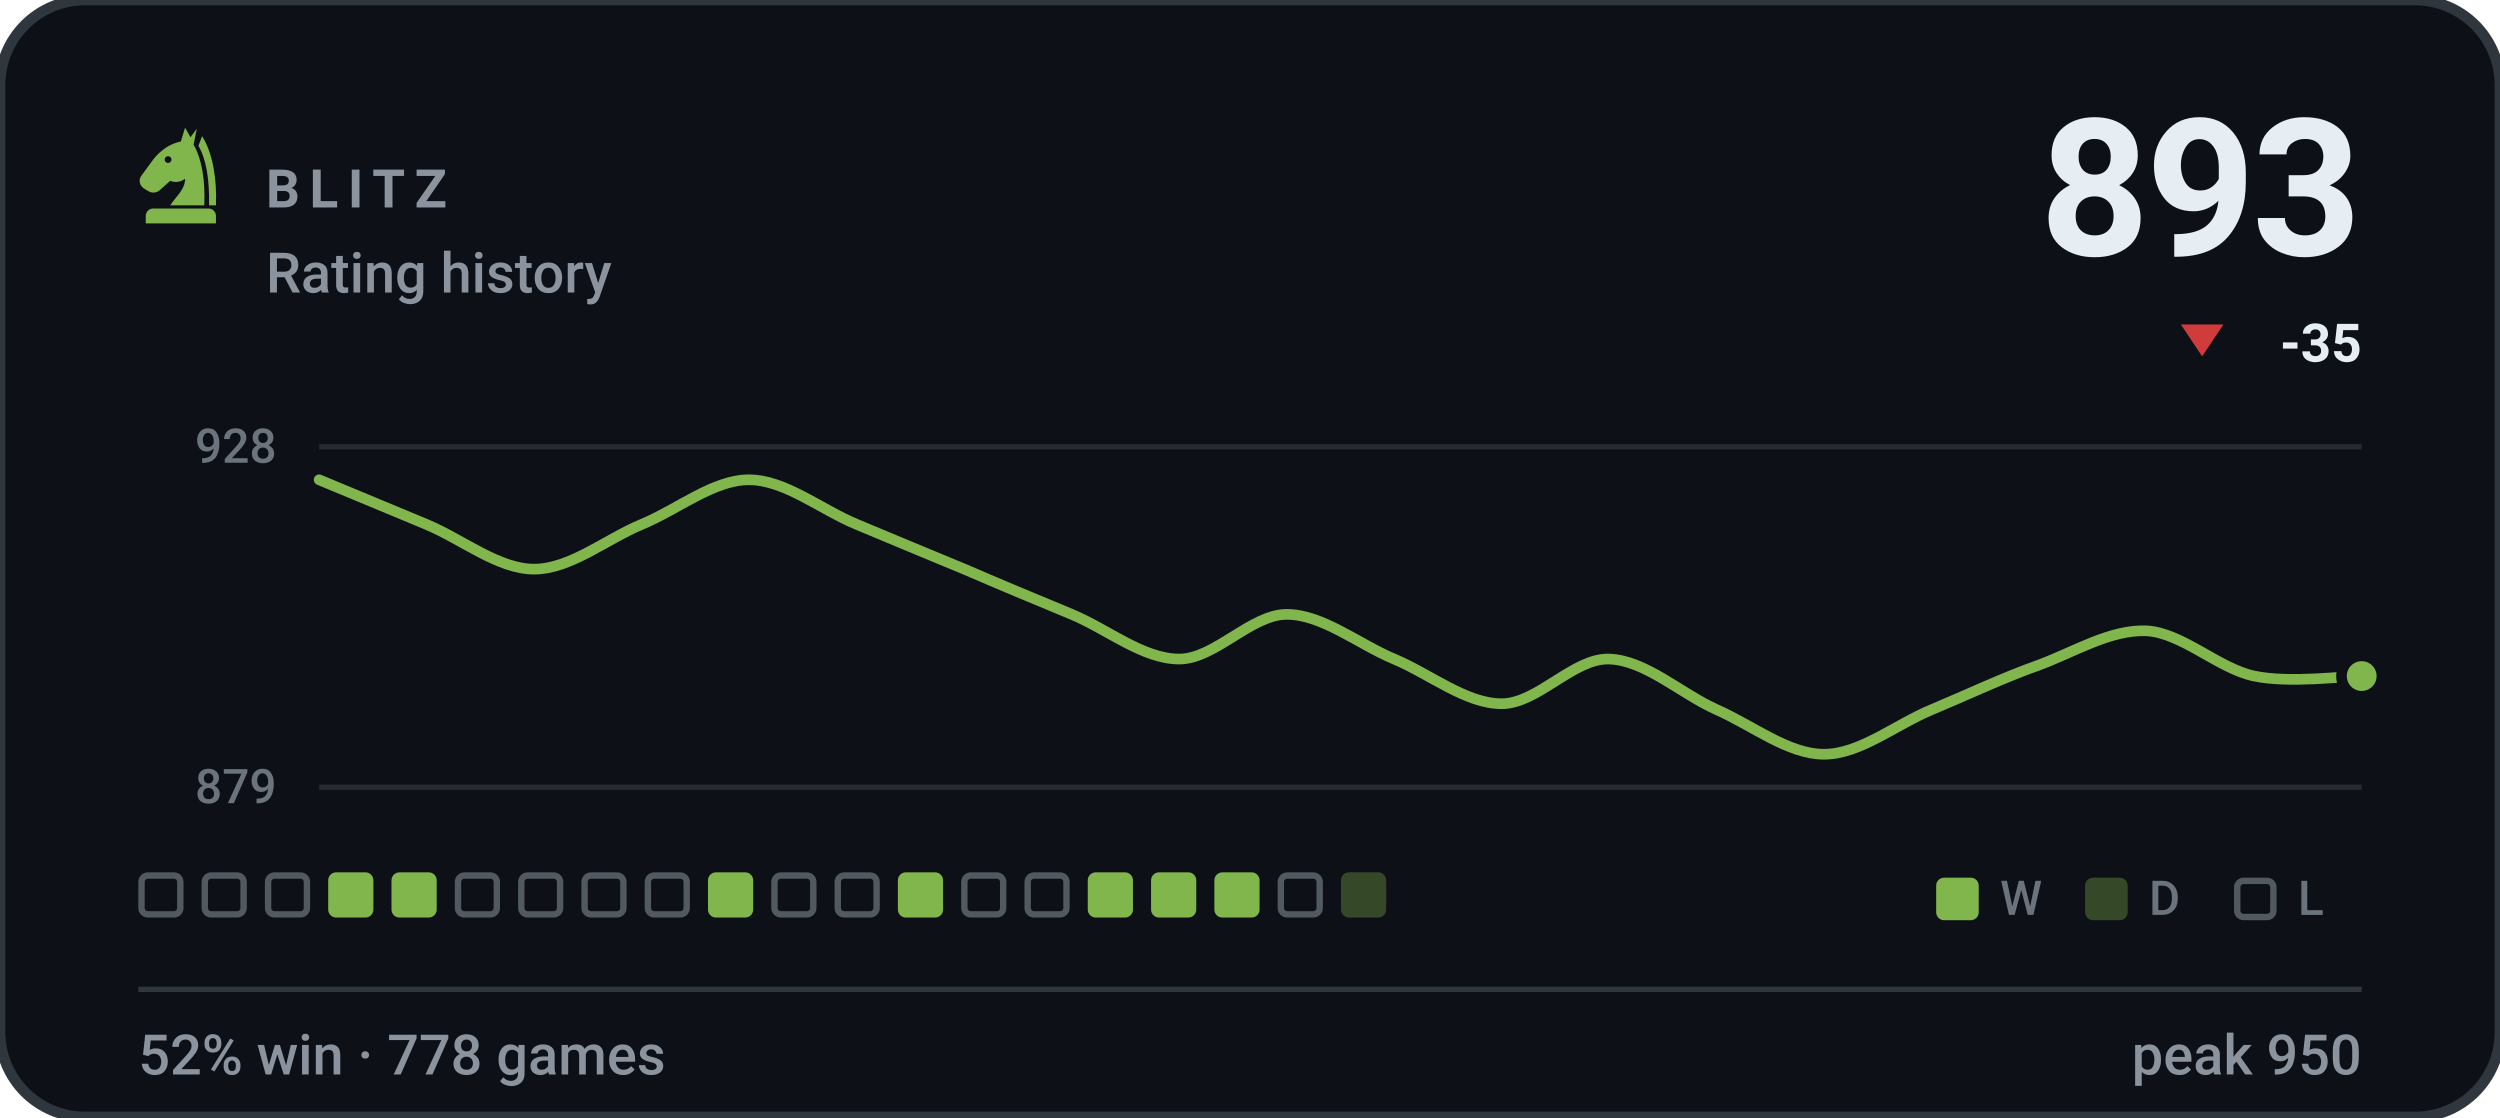
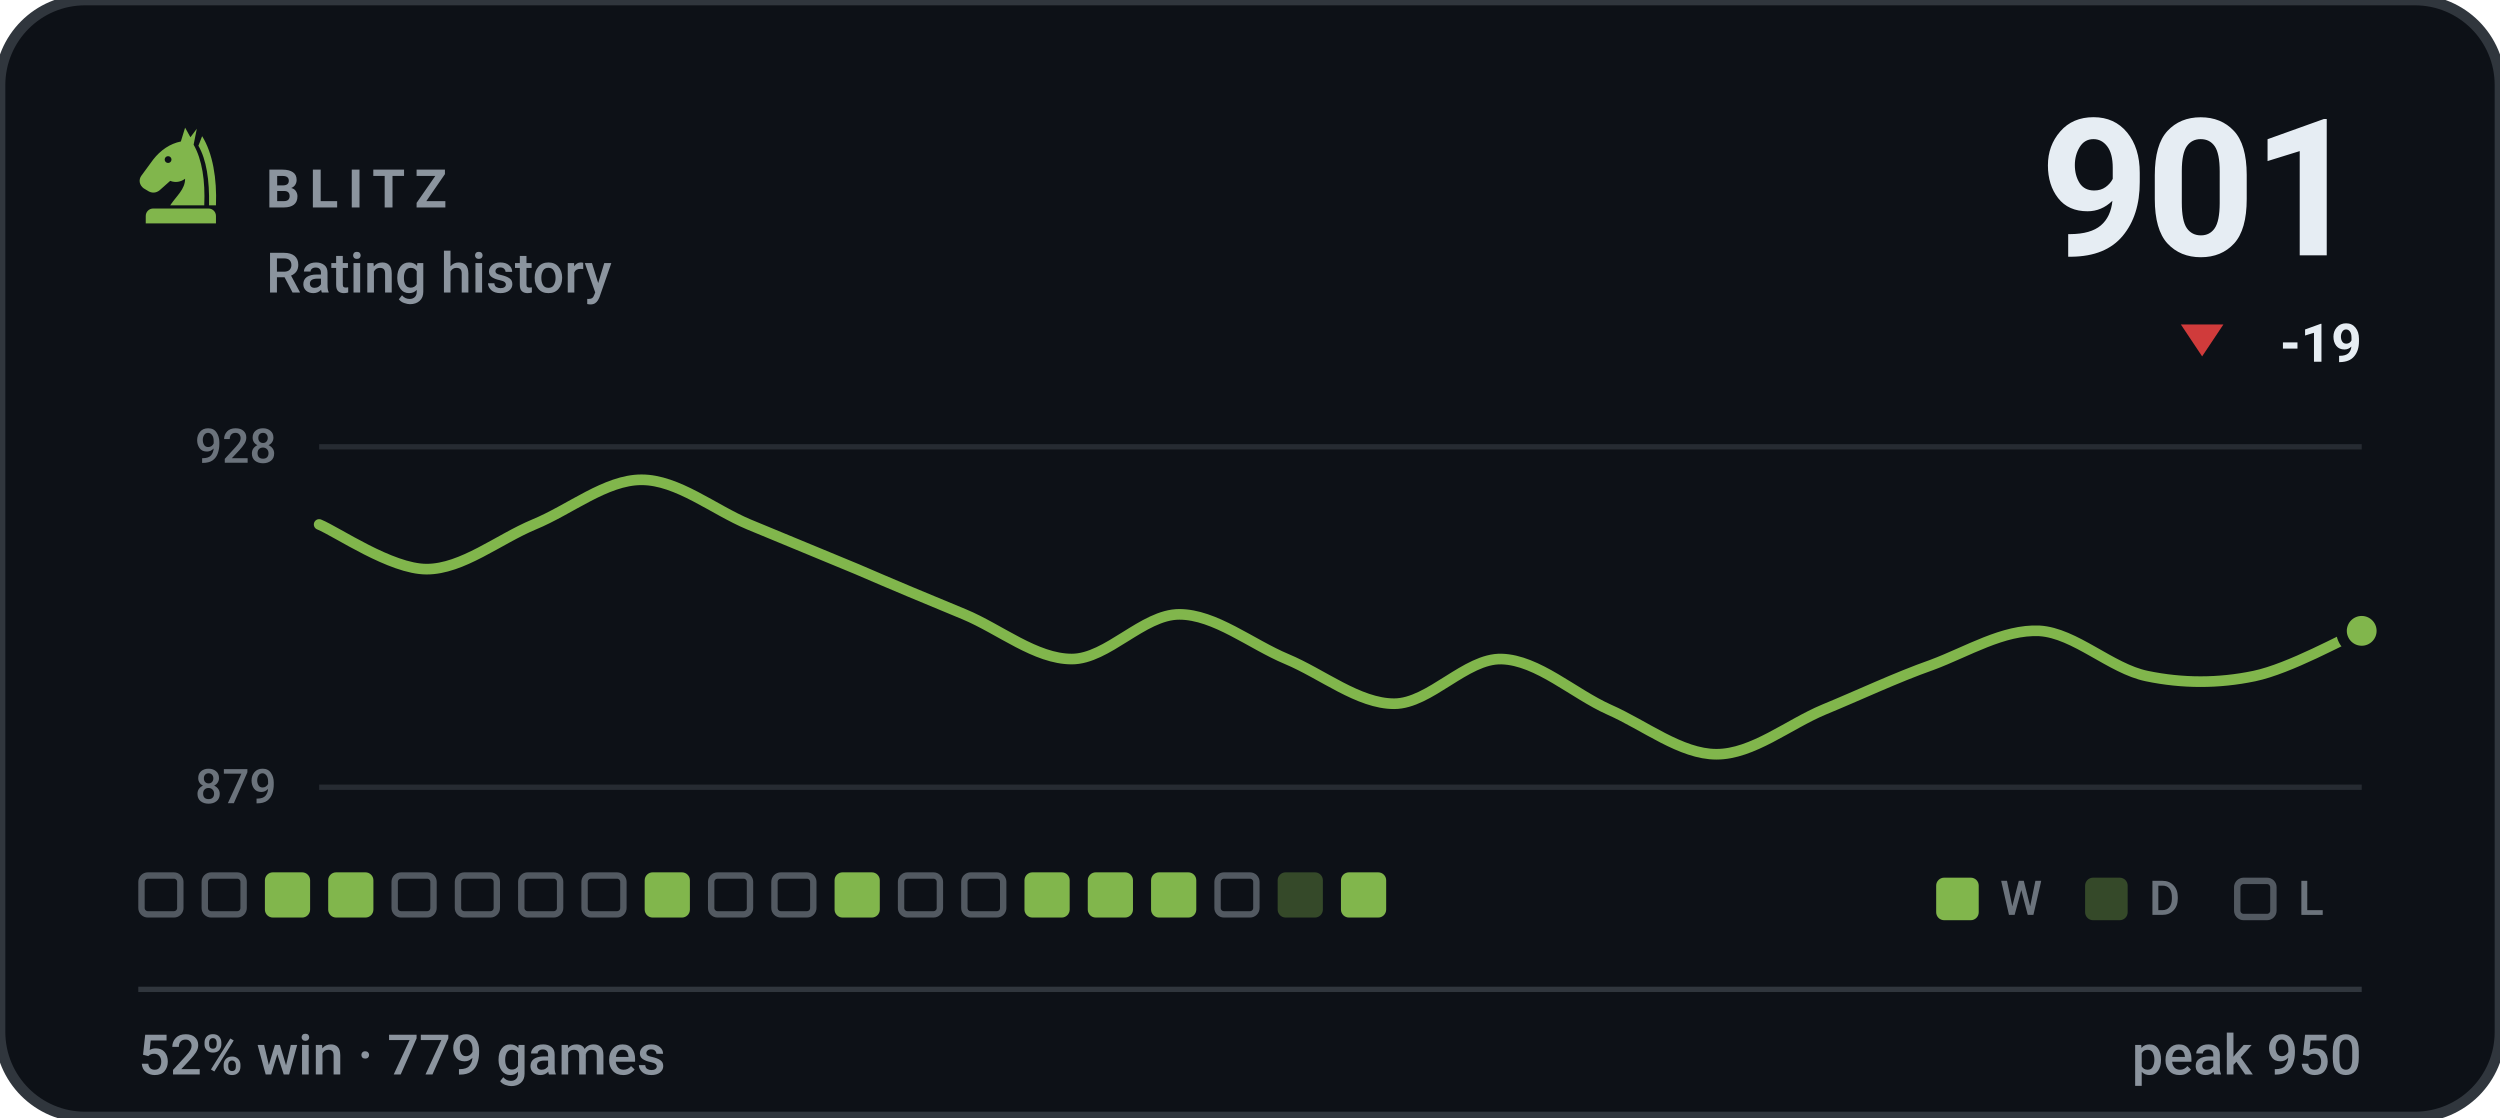
- <svg xmlns="http://www.w3.org/2000/svg" viewBox="0 0 470 210" width="470" height="210" role="img" aria-label="BLITZ rating history, currently 893, 52% win rate over 778 games">
+ <svg xmlns="http://www.w3.org/2000/svg" viewBox="0 0 470 210" width="470" height="210" role="img" aria-label="BLITZ rating history, currently 901, 52% win rate over 779 games">
  <style>svg{font-family:-apple-system,BlinkMacSystemFont,'Segoe UI',Roboto,'Helvetica Neue',Arial,sans-serif}text{fill:#e6edf3;white-space:pre}.bg{fill:#0d1117;stroke:#30363d;stroke-width:2}.acc{fill:#81b64c}.win{fill:#1baf7a}.draw{fill:#8b8f96}.loss{fill:#d03b3b}.lbl{font-size:10px;font-weight:600;letter-spacing:.18em;fill:#8b949e}.cap{font-size:10.5px;font-weight:500;fill:#8b949e}.num{font-family:-apple-system,BlinkMacSystemFont,'Segoe UI',Roboto,'Helvetica Neue',Arial,sans-serif;font-weight:700;letter-spacing:-.02em}.tick{font-size:9px;font-weight:500;fill:#8b949e;opacity:.75}.dl{font-size:10px;font-weight:600}.rule{stroke:#30363d;stroke-width:1;fill:none}.grid{stroke:#30363d;stroke-width:1;fill:none;opacity:.7}.ln{fill:none;stroke:#81b64c;stroke-width:2;stroke-linecap:round;stroke-linejoin:round}.ring{stroke:#0d1117;stroke-width:2}.hollow{fill:none;stroke-width:1.5}.sq{fill:#e6edf3;opacity:.035}</style>
  <rect class="bg" width="470" height="210" rx="16" />
  <g class="acc" transform="translate(24.0,22.8) scale(0.2)">
    <path fill-rule="evenodd" d="M54 6L50 19C40 21 31 27 24 36L13 51C10 55 11 60 15 63L20 66C24 68 28 67 31 64L40 56C45 58 50 57 54 54C54 64 46 70 40 79H72C73 56 70 36 62 22L65 7L59 15zM41.2 36a3.2 3.2 0 1 0-6.4 0 3.2 3.2 0 1 0 6.4 0z" />
    <path d="M70 14C80 30 84 54 83 79H76.5C77 55 74 36 66.5 23z" />
    <path d="M24 82h52a7 7 0 0 1 7 7v7H17v-7a7 7 0 0 1 7-7z" />
  </g>
  <text class="lbl" x="50" y="39">BLITZ</text>
  <text class="cap" x="50" y="55">Rating history</text>
-   <text class="num" x="444" y="48" text-anchor="end" style="font-size:36px">893</text>
+   <text class="num" x="444" y="48" text-anchor="end" style="font-size:36px">901</text>
  <path fill="#d03b3b" d="M414 67L418 61H410Z" />
-   <text class="dl" x="444" y="68" text-anchor="end" fill="#d03b3b">-35</text>
+   <text class="dl" x="444" y="68" text-anchor="end" fill="#d03b3b">-19</text>
  <line class="grid" x1="60" y1="84" x2="444" y2="84" />
  <line class="grid" x1="60" y1="148" x2="444" y2="148" />
  <text class="tick" x="52" y="87" text-anchor="end">928</text>
  <text class="tick" x="52" y="151" text-anchor="end">879</text>
-   <path class="ln" d="M60.0 90.2C63.4 91.6 73.5 95.8 80.2 98.6C86.9 101.4 93.7 107.0 100.4 107.0C107.2 107.0 113.9 101.4 120.6 98.6C127.4 95.8 134.1 90.2 140.8 90.2C147.6 90.2 154.3 95.8 161.1 98.6C167.8 101.4 174.5 104.2 181.3 107.0C188.0 109.9 194.7 112.7 201.5 115.5C208.2 118.3 214.9 123.9 221.7 123.9C228.4 123.9 235.2 115.5 241.9 115.5C248.6 115.5 255.4 121.1 262.1 123.9C268.8 126.7 275.6 132.3 282.3 132.3C289.1 132.3 295.8 123.7 302.5 123.9C309.3 124.1 316.0 130.4 322.7 133.4C329.5 136.4 336.2 141.8 342.9 141.8C349.7 141.8 356.4 136.2 363.2 133.4C369.9 130.6 376.6 127.4 383.4 125.0C390.1 122.5 396.8 118.3 403.6 118.6C410.3 119.0 417.1 125.7 423.8 127.1C430.5 128.5 440.6 127.1 444.0 127.1" />
-   <circle class="acc ring" cx="444.0" cy="127.1" r="3.8" />
+   <path class="ln" d="M60.0 98.6C63.4 100.0 73.5 107.0 80.2 107.0C86.9 107.0 93.7 101.4 100.4 98.6C107.2 95.8 113.9 90.2 120.6 90.2C127.4 90.2 134.1 95.8 140.8 98.6C147.6 101.4 154.3 104.2 161.1 107.0C167.8 109.9 174.5 112.7 181.3 115.5C188.0 118.3 194.7 123.9 201.5 123.9C208.2 123.9 214.9 115.5 221.7 115.5C228.4 115.5 235.2 121.1 241.9 123.9C248.6 126.7 255.4 132.3 262.1 132.3C268.8 132.3 275.6 123.7 282.3 123.9C289.1 124.1 295.8 130.4 302.5 133.4C309.3 136.4 316.0 141.8 322.7 141.8C329.5 141.8 336.2 136.2 342.9 133.4C349.7 130.6 356.4 127.4 363.2 125.0C369.9 122.5 376.6 118.3 383.4 118.6C390.1 119.0 396.8 125.7 403.6 127.1C410.3 128.5 417.1 128.5 423.8 127.1C430.5 125.7 440.6 120.0 444.0 118.6" />
+   <circle class="acc ring" cx="444.0" cy="118.6" r="3.8" />
  <rect x="26.6" y="164.6" width="7.3" height="7.3" rx="1.2" fill="none" stroke="#8b949e" stroke-width="1.2" opacity=".55" />
  <rect x="38.5" y="164.6" width="7.3" height="7.3" rx="1.2" fill="none" stroke="#8b949e" stroke-width="1.2" opacity=".55" />
-   <rect x="50.4" y="164.6" width="7.3" height="7.3" rx="1.2" fill="none" stroke="#8b949e" stroke-width="1.2" opacity=".55" />
+   <rect x="49.8" y="164" width="8.5" height="8.5" rx="1.5" fill="#81b64c" />
  <rect x="61.7" y="164" width="8.5" height="8.5" rx="1.5" fill="#81b64c" />
-   <rect x="73.6" y="164" width="8.5" height="8.5" rx="1.5" fill="#81b64c" />
+   <rect x="74.2" y="164.6" width="7.3" height="7.3" rx="1.2" fill="none" stroke="#8b949e" stroke-width="1.2" opacity=".55" />
  <rect x="86.1" y="164.6" width="7.3" height="7.3" rx="1.2" fill="none" stroke="#8b949e" stroke-width="1.2" opacity=".55" />
  <rect x="98.0" y="164.6" width="7.3" height="7.3" rx="1.2" fill="none" stroke="#8b949e" stroke-width="1.2" opacity=".55" />
  <rect x="109.9" y="164.6" width="7.3" height="7.3" rx="1.2" fill="none" stroke="#8b949e" stroke-width="1.2" opacity=".55" />
-   <rect x="121.8" y="164.6" width="7.3" height="7.3" rx="1.2" fill="none" stroke="#8b949e" stroke-width="1.2" opacity=".55" />
-   <rect x="133.1" y="164" width="8.5" height="8.5" rx="1.5" fill="#81b64c" />
+   <rect x="121.2" y="164" width="8.5" height="8.5" rx="1.5" fill="#81b64c" />
+   <rect x="133.7" y="164.6" width="7.3" height="7.3" rx="1.2" fill="none" stroke="#8b949e" stroke-width="1.2" opacity=".55" />
  <rect x="145.6" y="164.6" width="7.3" height="7.3" rx="1.2" fill="none" stroke="#8b949e" stroke-width="1.2" opacity=".55" />
-   <rect x="157.5" y="164.6" width="7.3" height="7.3" rx="1.2" fill="none" stroke="#8b949e" stroke-width="1.2" opacity=".55" />
-   <rect x="168.8" y="164" width="8.5" height="8.5" rx="1.5" fill="#81b64c" />
+   <rect x="156.9" y="164" width="8.5" height="8.5" rx="1.5" fill="#81b64c" />
+   <rect x="169.4" y="164.6" width="7.3" height="7.3" rx="1.2" fill="none" stroke="#8b949e" stroke-width="1.2" opacity=".55" />
  <rect x="181.3" y="164.6" width="7.3" height="7.3" rx="1.2" fill="none" stroke="#8b949e" stroke-width="1.2" opacity=".55" />
-   <rect x="193.2" y="164.6" width="7.3" height="7.3" rx="1.2" fill="none" stroke="#8b949e" stroke-width="1.2" opacity=".55" />
+   <rect x="192.6" y="164" width="8.5" height="8.5" rx="1.5" fill="#81b64c" />
  <rect x="204.5" y="164" width="8.5" height="8.5" rx="1.5" fill="#81b64c" />
  <rect x="216.4" y="164" width="8.5" height="8.5" rx="1.5" fill="#81b64c" />
-   <rect x="228.3" y="164" width="8.5" height="8.5" rx="1.5" fill="#81b64c" />
-   <rect x="240.8" y="164.6" width="7.3" height="7.3" rx="1.2" fill="none" stroke="#8b949e" stroke-width="1.2" opacity=".55" />
-   <rect x="252.1" y="164" width="8.5" height="8.5" rx="1.5" fill="#81b64c" opacity=".34" />
+   <rect x="228.9" y="164.6" width="7.3" height="7.3" rx="1.2" fill="none" stroke="#8b949e" stroke-width="1.2" opacity=".55" />
+   <rect x="240.2" y="164" width="8.5" height="8.5" rx="1.5" fill="#81b64c" opacity=".34" />
+   <rect x="252.1" y="164" width="8.5" height="8.5" rx="1.5" fill="#81b64c" />
  <rect x="364" y="165" width="8" height="8" rx="1.5" fill="#81b64c" />
  <text class="tick" x="376" y="172">W</text>
  <rect x="392" y="165" width="8" height="8" rx="1.5" fill="#81b64c" opacity=".34" />
  <text class="tick" x="404" y="172">D</text>
  <rect x="420.6" y="165.6" width="6.8" height="6.8" rx="1.2" fill="none" stroke="#8b949e" stroke-width="1.2" opacity=".55" />
  <text class="tick" x="432" y="172">L</text>
  <line class="rule" x1="26" y1="186" x2="444" y2="186" />
-   <text class="cap" x="26" y="202">52% win · 778 games</text>
+   <text class="cap" x="26" y="202">52% win · 779 games</text>
  <text class="cap" x="444" y="202" text-anchor="end">peak 950</text>
</svg>
